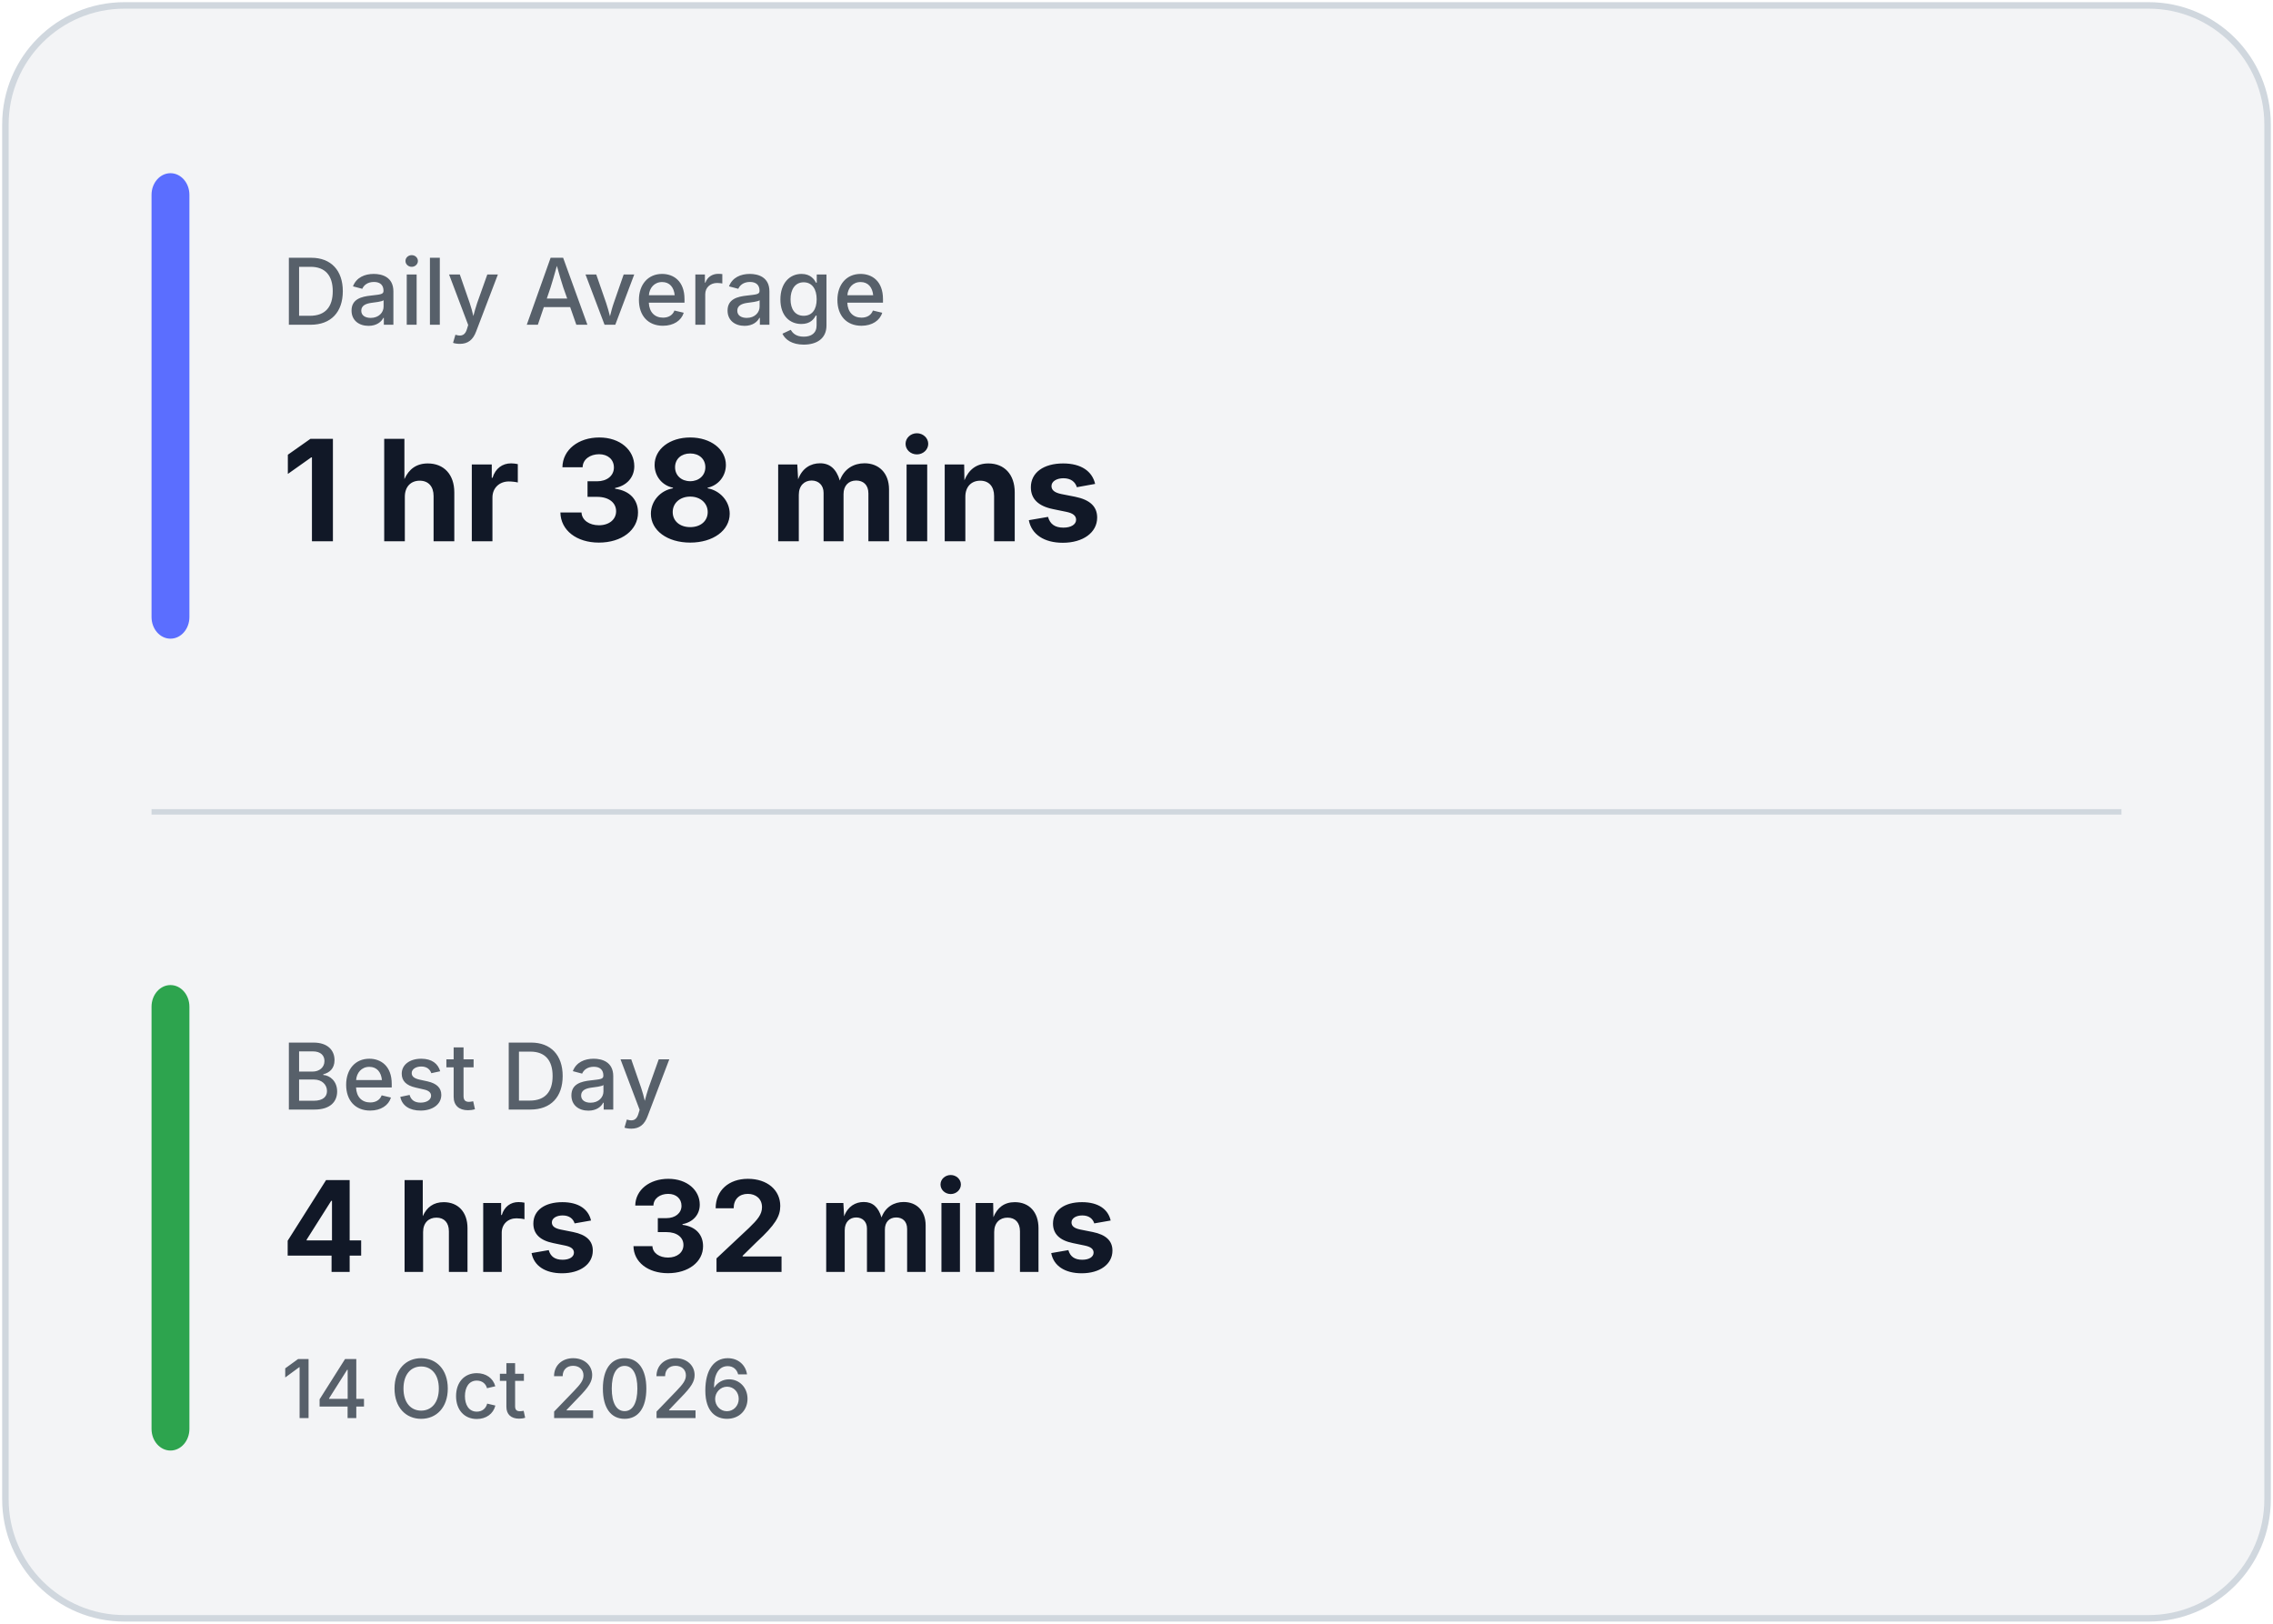
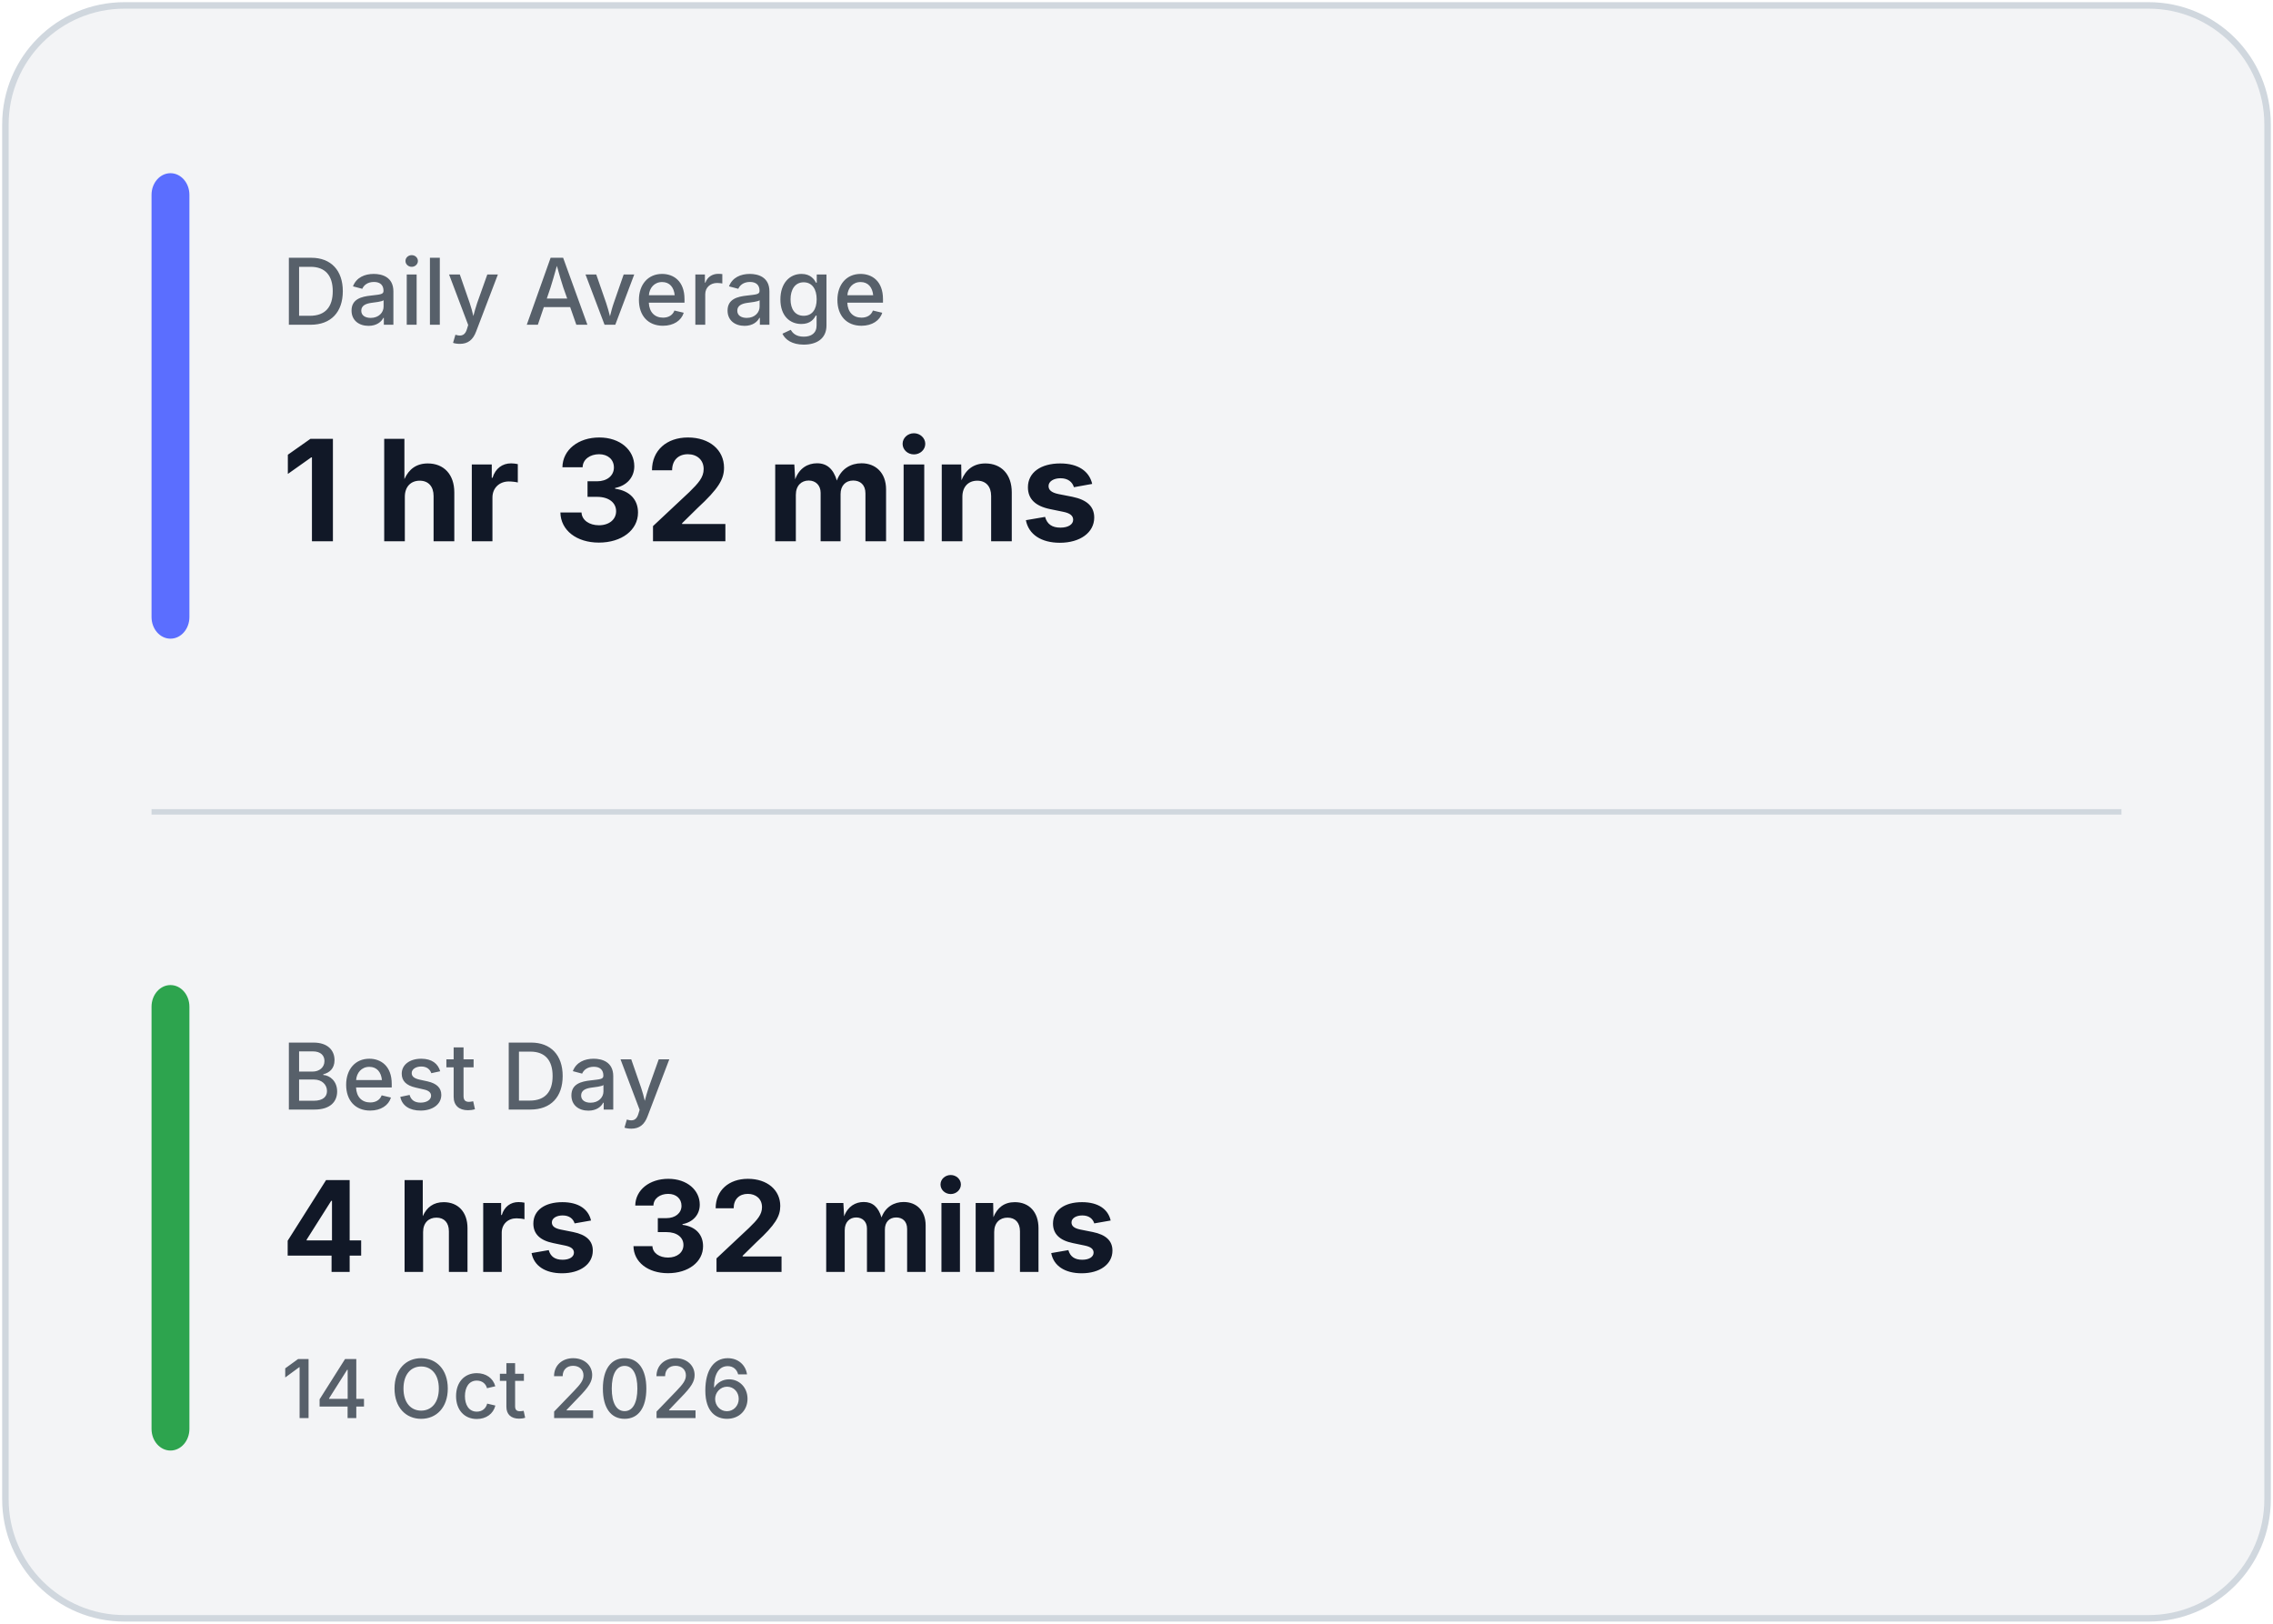
<svg xmlns="http://www.w3.org/2000/svg" width="420" height="300" viewBox="0 0 420 300" fill="none">
  <rect x="1" y="1" width="418" height="298" rx="22" fill="#F3F4F6" stroke="#D0D7DE" stroke-width="1.2" />
  <line x1="28" y1="150.0" x2="392" y2="150.0" stroke="#D0D7DE" stroke-width="1" />
  <rect x="28" y="32" width="7" height="86.0" rx="4" fill="#5B6EFF" />
  <rect x="28" y="182.0" width="7" height="86.0" rx="4" fill="#2DA44E" />
  <text x="52" y="60" fill="#57606A" font-family="Inter, Segoe UI, sans-serif" font-size="17" font-weight="500">
            Daily Average
        </text>
  <text x="52" y="100" fill="#111827" font-family="Inter, Segoe UI, sans-serif" font-size="26" font-weight="700">
-             1 hr 38 mins
+             1 hr 32 mins
        </text>
  <text x="52" y="205.0" fill="#57606A" font-family="Inter, Segoe UI, sans-serif" font-size="17" font-weight="500">
            Best Day
        </text>
  <text x="52" y="235.0" fill="#111827" font-family="Inter, Segoe UI, sans-serif" font-size="23.333" font-weight="700">
            4 hrs 32 mins
        </text>
  <text x="52" y="262.0" fill="#57606A" font-family="Inter, Segoe UI, sans-serif" font-size="15" font-weight="500">
            14 Oct 2026
        </text>
</svg>
